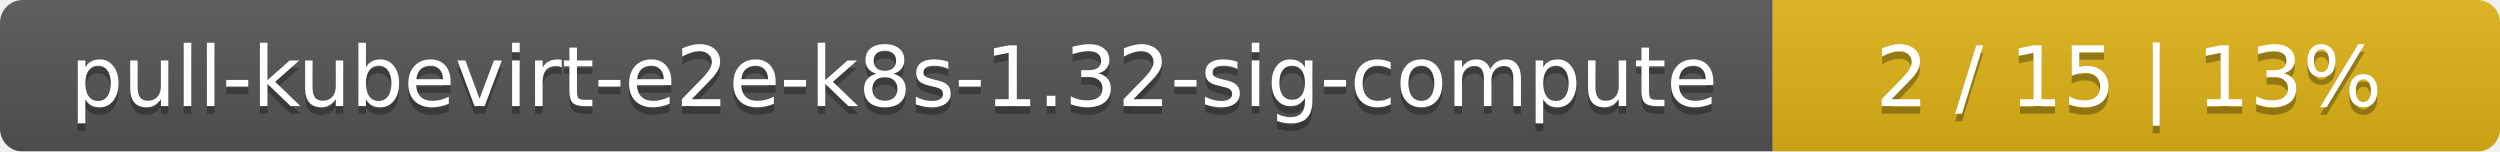
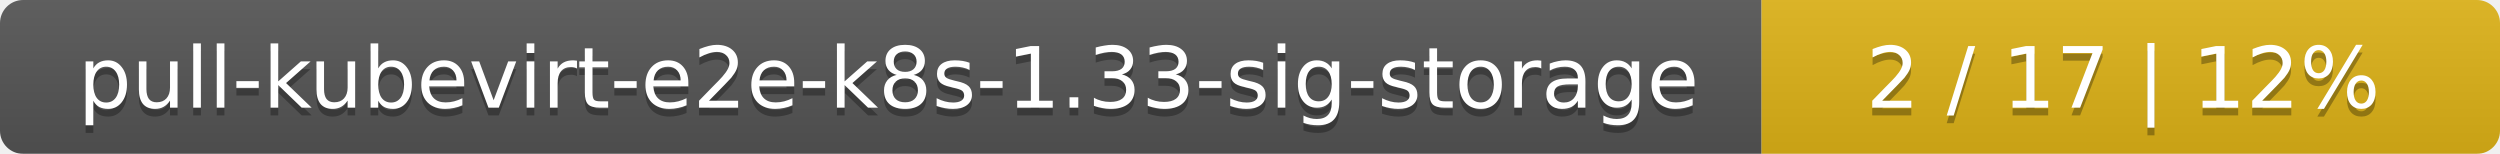
- <svg xmlns="http://www.w3.org/2000/svg" width="330" height="20">
+ <svg xmlns="http://www.w3.org/2000/svg" width="325" height="20">
  <linearGradient id="smooth" x2="0" y2="100%">
    <stop offset="0" stop-color="#bbb" stop-opacity=".1" />
    <stop offset="1" stop-opacity=".1" />
  </linearGradient>
  <mask id="round">
-     <rect width="330" height="20" rx="3" fill="#fff" />
+     <rect width="325" height="20" rx="3" fill="#fff" />
  </mask>
  <g mask="url(#round)">
-     <rect width="234" height="20" fill="#555" />
-     <rect x="234" width="96" height="20" fill="#dfb317" />
-     <rect width="330" height="20" fill="url(#smooth)" />
+     <rect width="229" height="20" fill="#555" />
+     <rect x="229" width="96" height="20" fill="#dfb317" />
+     <rect width="325" height="20" fill="url(#smooth)" />
  </g>
  <g fill="#fff" text-anchor="middle" font-family="DejaVu Sans,Verdana,Geneva,sans-serif" font-size="11">
-     <text x="118" y="15" fill="#010101" fill-opacity=".3">pull-kubevirt-e2e-k8s-1.32-sig-compute</text>
-     <text x="118" y="14">pull-kubevirt-e2e-k8s-1.32-sig-compute</text>
-     <text x="281" y="15" fill="#010101" fill-opacity=".3">2 / 15    |    13%</text>
-     <text x="281" y="14">2 / 15    |    13%</text>
+     <text x="115.5" y="15" fill="#010101" fill-opacity=".3">pull-kubevirt-e2e-k8s-1.33-sig-storage</text>
+     <text x="115.5" y="14">pull-kubevirt-e2e-k8s-1.33-sig-storage</text>
+     <text x="276" y="15" fill="#010101" fill-opacity=".3">2 / 17    |    12%</text>
+     <text x="276" y="14">2 / 17    |    12%</text>
  </g>
</svg>
